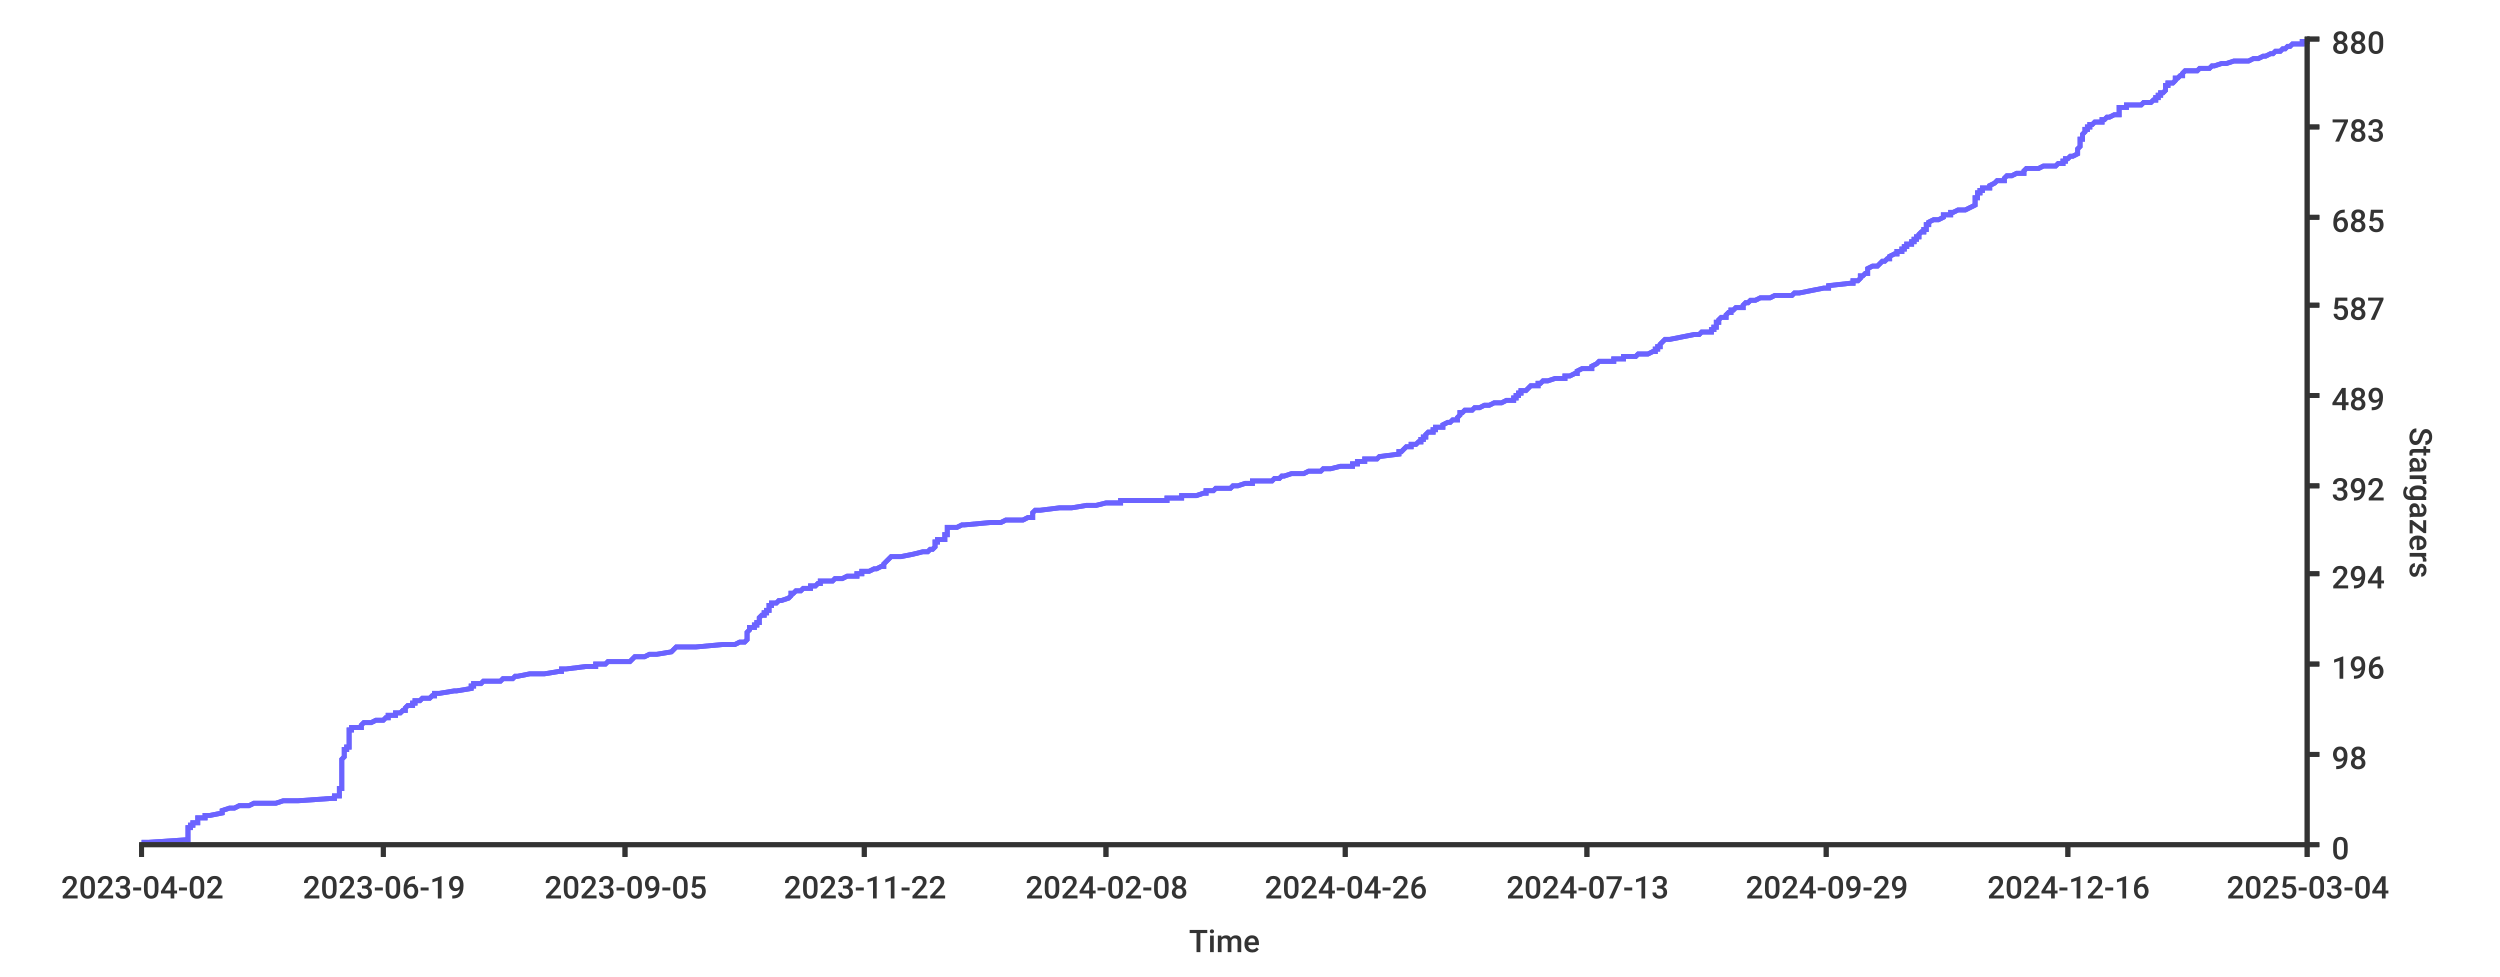
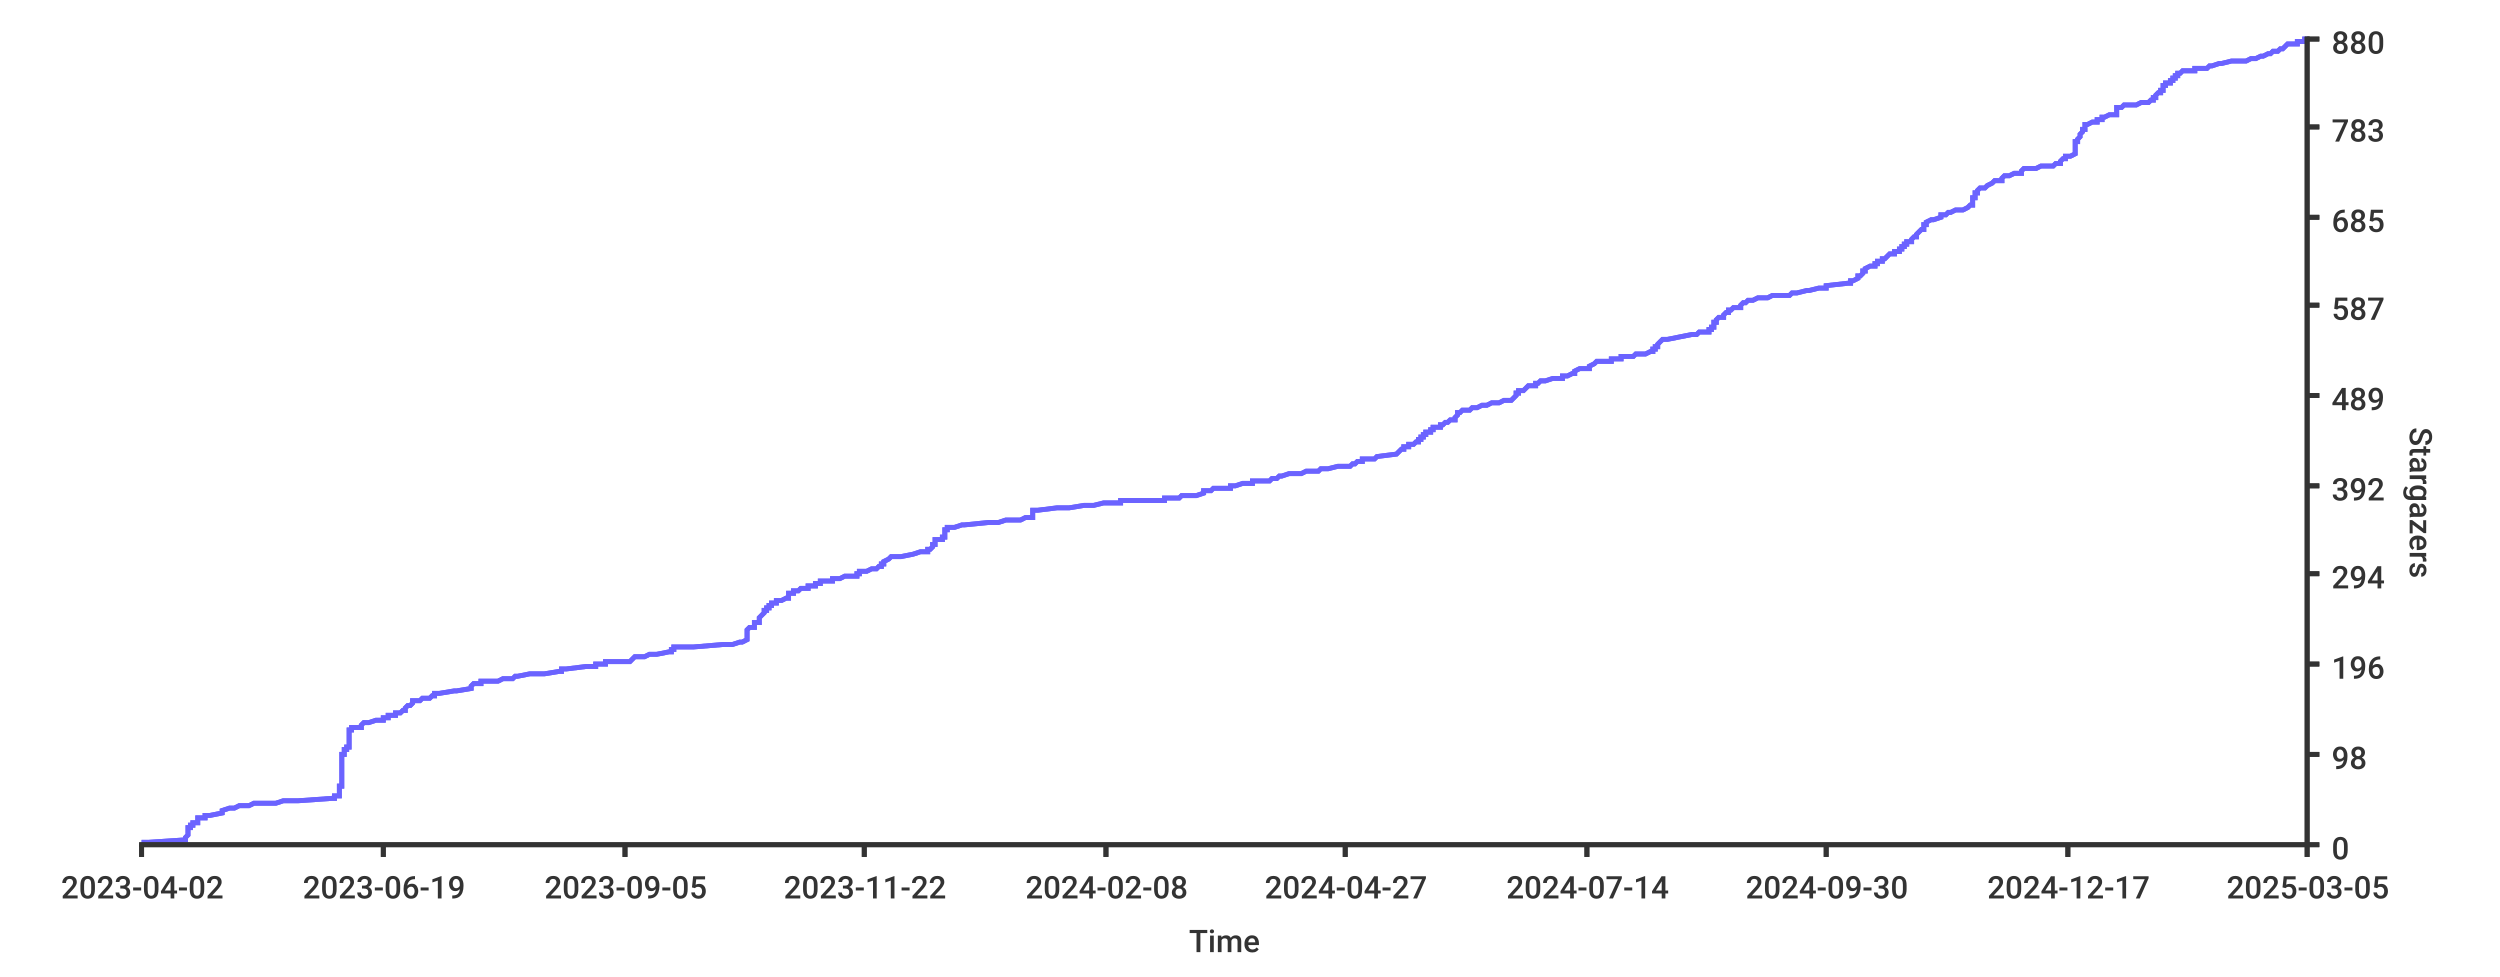
<svg xmlns="http://www.w3.org/2000/svg" width="1024px" height="400px">
  <style type="text/css">
path { fill: none; stroke: rgb(51,51,51); }
path.series { stroke: #6b63ff; }
rect.background { fill: rgb(255,255,255); stroke: none; }

text {
	stroke-width: 0;
	stroke: none;
	fill: rgba(51,51,51,1.0);
	font-size: 12.8px;
	font-family: 'Roboto Medium', sans-serif;
}
</style>
-   <rect height="400px" class="background" rx="8" x="0" y="0" width="1024px" />
-   <rect x="0" y="0" width="1024px" height="400px" class="background" rx="8" />
-   <path stroke-width="2" class="series" d="M 58 345 L 61 345 L 76 344 L 76 344 L 77 344 L 77 343 L 77 343 L 77 343 L 77 342 L 77 342 L 77 341 L 77 341 L 77 341 L 77 340 L 77 340 L 77 340 L 77 339 L 78 339 L 78 338 L 78 338 L 79 338 L 79 337 L 80 337 L 81 337 L 81 336 L 81 336 L 81 335 L 82 335 L 84 335 L 84 334 L 85 334 L 86 334 L 91 333 L 91 333 L 91 332 L 91 332 L 91 332 L 94 331 L 95 331 L 96 331 L 98 330 L 102 330 L 104 329 L 111 329 L 113 329 L 116 328 L 120 328 L 122 328 L 136 327 L 137 327 L 137 326 L 139 326 L 139 326 L 139 325 L 139 325 L 139 325 L 139 324 L 139 324 L 139 323 L 139 323 L 140 323 L 140 322 L 140 322 L 140 322 L 140 321 L 140 321 L 140 320 L 140 320 L 140 320 L 140 319 L 140 319 L 140 319 L 140 318 L 140 318 L 140 317 L 140 317 L 140 317 L 140 316 L 140 316 L 140 316 L 140 315 L 140 315 L 140 314 L 140 314 L 140 314 L 140 313 L 140 313 L 140 313 L 140 312 L 140 312 L 140 311 L 140 311 L 140 311 L 141 310 L 141 310 L 141 310 L 141 309 L 141 309 L 141 308 L 141 308 L 141 308 L 141 307 L 141 307 L 142 307 L 142 306 L 143 306 L 143 305 L 143 305 L 143 305 L 143 304 L 143 304 L 143 304 L 143 303 L 143 303 L 143 302 L 143 302 L 143 302 L 143 301 L 143 301 L 143 301 L 143 300 L 143 300 L 143 299 L 144 299 L 144 299 L 144 298 L 144 298 L 148 298 L 148 297 L 148 297 L 149 296 L 149 296 L 152 296 L 154 295 L 155 295 L 157 295 L 158 294 L 159 294 L 159 293 L 160 293 L 162 293 L 162 292 L 163 292 L 164 292 L 165 291 L 166 291 L 166 290 L 166 290 L 166 290 L 167 289 L 169 289 L 169 289 L 169 288 L 170 288 L 170 287 L 170 287 L 172 287 L 173 286 L 175 286 L 176 286 L 177 285 L 178 285 L 178 284 L 178 284 L 180 284 L 186 283 L 186 283 L 187 283 L 193 282 L 193 282 L 193 281 L 193 281 L 194 281 L 194 280 L 196 280 L 197 280 L 198 279 L 205 279 L 206 278 L 208 278 L 210 278 L 211 277 L 211 277 L 212 277 L 217 276 L 223 276 L 229 275 L 230 275 L 230 275 L 230 274 L 230 274 L 232 274 L 240 273 L 244 273 L 244 272 L 248 272 L 248 272 L 249 271 L 258 271 L 258 271 L 259 270 L 259 270 L 260 269 L 263 269 L 264 269 L 266 268 L 267 268 L 269 268 L 275 267 L 275 267 L 276 266 L 276 266 L 276 266 L 277 265 L 279 265 L 285 265 L 296 264 L 301 264 L 303 263 L 303 263 L 305 263 L 306 262 L 306 262 L 306 262 L 306 261 L 306 261 L 306 260 L 306 260 L 306 260 L 306 259 L 306 259 L 306 259 L 307 258 L 307 258 L 307 257 L 307 257 L 309 257 L 309 256 L 310 256 L 310 256 L 310 255 L 311 255 L 311 254 L 311 254 L 311 254 L 311 253 L 311 253 L 311 253 L 312 252 L 313 252 L 313 251 L 314 251 L 314 251 L 314 250 L 314 250 L 315 250 L 315 249 L 315 249 L 315 248 L 316 248 L 316 248 L 316 247 L 317 247 L 318 247 L 319 246 L 320 246 L 323 245 L 323 245 L 323 245 L 324 244 L 324 244 L 324 244 L 324 243 L 325 243 L 326 242 L 328 242 L 328 242 L 329 241 L 330 241 L 332 241 L 332 240 L 334 240 L 335 239 L 335 239 L 336 239 L 336 238 L 340 238 L 341 238 L 342 237 L 345 237 L 347 236 L 350 236 L 351 236 L 351 235 L 352 235 L 353 235 L 353 234 L 356 234 L 358 233 L 359 233 L 359 233 L 361 232 L 362 232 L 362 232 L 362 231 L 362 231 L 363 230 L 363 230 L 363 230 L 364 229 L 364 229 L 364 229 L 365 228 L 369 228 L 374 227 L 374 227 L 374 227 L 378 226 L 379 226 L 380 226 L 381 225 L 382 225 L 383 224 L 383 224 L 383 224 L 383 223 L 383 223 L 383 223 L 383 222 L 384 222 L 384 221 L 385 221 L 387 221 L 387 220 L 387 220 L 387 220 L 387 219 L 388 219 L 388 218 L 388 218 L 388 218 L 388 217 L 388 217 L 388 217 L 388 216 L 392 216 L 394 215 L 394 215 L 395 215 L 406 214 L 407 214 L 410 214 L 412 213 L 419 213 L 421 212 L 423 212 L 423 212 L 423 211 L 423 211 L 423 211 L 423 210 L 423 210 L 424 209 L 425 209 L 426 209 L 434 208 L 436 208 L 439 208 L 445 207 L 449 207 L 453 206 L 455 206 L 459 206 L 459 205 L 469 205 L 478 205 L 478 204 L 484 204 L 484 203 L 490 203 L 490 203 L 493 202 L 493 202 L 494 202 L 494 201 L 497 201 L 498 200 L 501 200 L 504 200 L 505 199 L 506 199 L 507 199 L 510 198 L 513 198 L 513 197 L 517 197 L 521 197 L 522 196 L 522 196 L 524 196 L 525 195 L 526 195 L 529 194 L 531 194 L 534 194 L 536 193 L 536 193 L 541 193 L 542 192 L 545 192 L 549 191 L 549 191 L 554 191 L 554 190 L 555 190 L 556 190 L 556 189 L 559 189 L 559 188 L 561 188 L 564 188 L 565 187 L 565 187 L 565 187 L 573 186 L 573 186 L 573 185 L 574 185 L 574 185 L 575 184 L 575 184 L 575 184 L 576 183 L 578 183 L 578 182 L 579 182 L 580 182 L 581 181 L 581 181 L 582 181 L 582 180 L 583 180 L 583 179 L 583 179 L 584 179 L 584 178 L 584 178 L 584 178 L 585 177 L 587 177 L 587 176 L 587 176 L 588 176 L 588 175 L 589 175 L 591 175 L 591 174 L 591 174 L 593 173 L 594 173 L 594 173 L 595 172 L 595 172 L 597 172 L 597 171 L 597 171 L 598 170 L 598 170 L 598 170 L 598 169 L 599 169 L 599 169 L 600 168 L 603 168 L 604 167 L 606 167 L 606 167 L 608 166 L 610 166 L 610 166 L 612 165 L 615 165 L 617 164 L 619 164 L 620 164 L 620 163 L 621 163 L 621 163 L 621 162 L 622 162 L 622 161 L 623 161 L 623 161 L 623 160 L 623 160 L 625 160 L 626 159 L 626 159 L 627 158 L 627 158 L 630 158 L 630 157 L 630 157 L 631 157 L 632 156 L 634 156 L 637 155 L 641 155 L 641 155 L 641 154 L 641 154 L 643 154 L 645 153 L 646 153 L 646 152 L 646 152 L 646 152 L 648 151 L 651 151 L 652 151 L 652 150 L 652 150 L 654 149 L 654 149 L 654 149 L 655 148 L 657 148 L 661 148 L 661 147 L 665 147 L 665 146 L 666 146 L 670 146 L 671 145 L 673 145 L 675 145 L 677 144 L 678 144 L 678 143 L 678 143 L 679 143 L 679 142 L 679 142 L 680 142 L 680 141 L 680 141 L 681 140 L 681 140 L 681 140 L 682 139 L 683 139 L 684 139 L 689 138 L 689 138 L 694 137 L 696 137 L 696 137 L 697 136 L 698 136 L 701 136 L 701 135 L 702 135 L 702 134 L 703 134 L 703 134 L 703 133 L 703 133 L 703 132 L 704 132 L 704 132 L 704 131 L 704 131 L 704 131 L 705 130 L 705 130 L 707 130 L 707 129 L 707 129 L 708 128 L 709 128 L 709 128 L 709 127 L 710 127 L 711 126 L 714 126 L 714 126 L 714 125 L 714 125 L 714 125 L 715 124 L 715 124 L 716 124 L 717 123 L 719 123 L 721 122 L 724 122 L 725 122 L 727 121 L 731 121 L 734 121 L 735 120 L 737 120 L 742 119 L 742 119 L 742 119 L 747 118 L 748 118 L 749 118 L 749 117 L 749 117 L 758 116 L 758 116 L 759 116 L 759 115 L 760 115 L 761 115 L 762 114 L 762 114 L 762 113 L 763 113 L 763 113 L 764 112 L 764 112 L 765 112 L 765 111 L 765 111 L 765 110 L 765 110 L 765 110 L 767 109 L 768 109 L 769 109 L 770 108 L 770 108 L 771 107 L 771 107 L 772 107 L 773 106 L 774 106 L 774 106 L 774 105 L 774 105 L 776 104 L 776 104 L 777 104 L 777 103 L 778 103 L 779 103 L 779 102 L 780 102 L 780 101 L 780 101 L 781 101 L 781 100 L 781 100 L 783 100 L 783 99 L 784 99 L 784 98 L 784 98 L 785 98 L 785 97 L 785 97 L 786 97 L 786 96 L 786 96 L 787 95 L 787 95 L 788 95 L 788 94 L 789 94 L 789 94 L 789 93 L 789 93 L 789 92 L 790 92 L 790 92 L 790 91 L 790 91 L 790 91 L 792 90 L 794 90 L 796 89 L 796 89 L 796 89 L 796 88 L 798 88 L 799 88 L 799 87 L 800 87 L 802 86 L 805 86 L 805 86 L 807 85 L 807 85 L 807 85 L 809 84 L 809 84 L 809 83 L 809 83 L 809 83 L 809 82 L 809 82 L 809 82 L 809 81 L 810 81 L 810 80 L 810 80 L 810 80 L 810 79 L 810 79 L 811 79 L 811 78 L 812 78 L 812 77 L 813 77 L 815 77 L 815 76 L 815 76 L 815 76 L 817 75 L 817 75 L 818 74 L 820 74 L 821 74 L 821 73 L 821 73 L 821 73 L 822 72 L 824 72 L 826 71 L 827 71 L 829 71 L 829 70 L 829 70 L 829 70 L 830 69 L 835 69 L 837 68 L 840 68 L 842 68 L 843 67 L 844 67 L 845 67 L 845 66 L 846 66 L 846 65 L 846 65 L 847 65 L 848 64 L 848 64 L 849 64 L 851 63 L 851 63 L 851 62 L 851 62 L 851 62 L 851 61 L 851 61 L 851 61 L 852 60 L 852 60 L 852 59 L 852 59 L 852 59 L 852 58 L 852 58 L 852 58 L 852 57 L 853 57 L 853 56 L 853 56 L 853 56 L 853 55 L 853 55 L 853 55 L 854 54 L 854 54 L 854 53 L 855 53 L 855 53 L 855 52 L 856 52 L 856 52 L 856 51 L 857 51 L 858 50 L 860 50 L 861 50 L 861 49 L 862 49 L 862 49 L 863 48 L 864 48 L 866 47 L 867 47 L 868 47 L 868 46 L 868 46 L 868 46 L 868 45 L 868 45 L 868 44 L 870 44 L 871 44 L 871 43 L 875 43 L 877 43 L 878 42 L 881 42 L 882 41 L 883 41 L 883 41 L 883 40 L 883 40 L 884 40 L 884 39 L 885 39 L 885 38 L 886 38 L 886 38 L 887 37 L 887 37 L 887 37 L 887 36 L 887 36 L 887 35 L 887 35 L 888 35 L 888 34 L 888 34 L 890 34 L 891 33 L 891 33 L 891 32 L 892 32 L 892 32 L 893 31 L 893 31 L 894 31 L 894 30 L 894 30 L 895 29 L 896 29 L 900 29 L 901 28 L 902 28 L 905 28 L 906 27 L 907 27 L 910 26 L 911 26 L 912 26 L 915 25 L 921 25 L 921 25 L 923 24 L 925 24 L 927 23 L 928 23 L 928 23 L 930 22 L 931 22 L 931 22 L 932 21 L 934 21 L 935 20 L 936 20 L 936 20 L 937 19 L 938 19 L 938 19 L 939 18 L 943 18 L 943 17 L 944 17 L 945 17 L 945 16" />
-   <path class="series" d="M 58 345 L 61 345 L 76 344 L 76 344 L 77 344 L 77 343 L 77 343 L 77 343 L 77 342 L 77 342 L 77 341 L 77 341 L 77 341 L 77 340 L 77 340 L 77 340 L 77 339 L 78 339 L 78 338 L 78 338 L 79 338 L 79 337 L 80 337 L 81 337 L 81 336 L 81 336 L 81 335 L 82 335 L 84 335 L 84 334 L 85 334 L 86 334 L 91 333 L 91 333 L 91 332 L 91 332 L 91 332 L 94 331 L 95 331 L 96 331 L 98 330 L 102 330 L 104 329 L 111 329 L 113 329 L 116 328 L 120 328 L 122 328 L 136 327 L 137 327 L 137 326 L 139 326 L 139 326 L 139 325 L 139 325 L 139 325 L 139 324 L 139 324 L 139 323 L 139 323 L 140 323 L 140 322 L 140 322 L 140 322 L 140 321 L 140 321 L 140 320 L 140 320 L 140 320 L 140 319 L 140 319 L 140 319 L 140 318 L 140 318 L 140 317 L 140 317 L 140 317 L 140 316 L 140 316 L 140 316 L 140 315 L 140 315 L 140 314 L 140 314 L 140 314 L 140 313 L 140 313 L 140 313 L 140 312 L 140 312 L 140 311 L 140 311 L 140 311 L 141 310 L 141 310 L 141 310 L 141 309 L 141 309 L 141 308 L 141 308 L 141 308 L 141 307 L 141 307 L 142 307 L 142 306 L 143 306 L 143 305 L 143 305 L 143 305 L 143 304 L 143 304 L 143 304 L 143 303 L 143 303 L 143 302 L 143 302 L 143 302 L 143 301 L 143 301 L 143 301 L 143 300 L 143 300 L 143 299 L 144 299 L 144 299 L 144 298 L 144 298 L 148 298 L 148 297 L 148 297 L 149 296 L 149 296 L 152 296 L 154 295 L 155 295 L 157 295 L 158 294 L 159 294 L 159 293 L 160 293 L 162 293 L 162 292 L 163 292 L 164 292 L 165 291 L 166 291 L 166 290 L 166 290 L 166 290 L 167 289 L 169 289 L 169 289 L 169 288 L 170 288 L 170 287 L 170 287 L 172 287 L 173 286 L 175 286 L 176 286 L 177 285 L 178 285 L 178 284 L 178 284 L 180 284 L 186 283 L 186 283 L 187 283 L 193 282 L 193 282 L 193 281 L 193 281 L 194 281 L 194 280 L 196 280 L 197 280 L 198 279 L 205 279 L 206 278 L 208 278 L 210 278 L 211 277 L 211 277 L 212 277 L 217 276 L 223 276 L 229 275 L 230 275 L 230 275 L 230 274 L 230 274 L 232 274 L 240 273 L 244 273 L 244 272 L 248 272 L 248 272 L 249 271 L 258 271 L 258 271 L 259 270 L 259 270 L 260 269 L 263 269 L 264 269 L 266 268 L 267 268 L 269 268 L 275 267 L 275 267 L 276 266 L 276 266 L 276 266 L 277 265 L 279 265 L 285 265 L 296 264 L 301 264 L 303 263 L 303 263 L 305 263 L 306 262 L 306 262 L 306 262 L 306 261 L 306 261 L 306 260 L 306 260 L 306 260 L 306 259 L 306 259 L 306 259 L 307 258 L 307 258 L 307 257 L 307 257 L 309 257 L 309 256 L 310 256 L 310 256 L 310 255 L 311 255 L 311 254 L 311 254 L 311 254 L 311 253 L 311 253 L 311 253 L 312 252 L 313 252 L 313 251 L 314 251 L 314 251 L 314 250 L 314 250 L 315 250 L 315 249 L 315 249 L 315 248 L 316 248 L 316 248 L 316 247 L 317 247 L 318 247 L 319 246 L 320 246 L 323 245 L 323 245 L 323 245 L 324 244 L 324 244 L 324 244 L 324 243 L 325 243 L 326 242 L 328 242 L 328 242 L 329 241 L 330 241 L 332 241 L 332 240 L 334 240 L 335 239 L 335 239 L 336 239 L 336 238 L 340 238 L 341 238 L 342 237 L 345 237 L 347 236 L 350 236 L 351 236 L 351 235 L 352 235 L 353 235 L 353 234 L 356 234 L 358 233 L 359 233 L 359 233 L 361 232 L 362 232 L 362 232 L 362 231 L 362 231 L 363 230 L 363 230 L 363 230 L 364 229 L 364 229 L 364 229 L 365 228 L 369 228 L 374 227 L 374 227 L 374 227 L 378 226 L 379 226 L 380 226 L 381 225 L 382 225 L 383 224 L 383 224 L 383 224 L 383 223 L 383 223 L 383 223 L 383 222 L 384 222 L 384 221 L 385 221 L 387 221 L 387 220 L 387 220 L 387 220 L 387 219 L 388 219 L 388 218 L 388 218 L 388 218 L 388 217 L 388 217 L 388 217 L 388 216 L 392 216 L 394 215 L 394 215 L 395 215 L 406 214 L 407 214 L 410 214 L 412 213 L 419 213 L 421 212 L 423 212 L 423 212 L 423 211 L 423 211 L 423 211 L 423 210 L 423 210 L 424 209 L 425 209 L 426 209 L 434 208 L 436 208 L 439 208 L 445 207 L 449 207 L 453 206 L 455 206 L 459 206 L 459 205 L 469 205 L 478 205 L 478 204 L 484 204 L 484 203 L 490 203 L 490 203 L 493 202 L 493 202 L 494 202 L 494 201 L 497 201 L 498 200 L 501 200 L 504 200 L 505 199 L 506 199 L 507 199 L 510 198 L 513 198 L 513 197 L 517 197 L 521 197 L 522 196 L 522 196 L 524 196 L 525 195 L 526 195 L 529 194 L 531 194 L 534 194 L 536 193 L 536 193 L 541 193 L 542 192 L 545 192 L 549 191 L 549 191 L 554 191 L 554 190 L 555 190 L 556 190 L 556 189 L 559 189 L 559 188 L 561 188 L 564 188 L 565 187 L 565 187 L 565 187 L 573 186 L 573 186 L 573 185 L 574 185 L 574 185 L 575 184 L 575 184 L 575 184 L 576 183 L 578 183 L 578 182 L 579 182 L 580 182 L 581 181 L 581 181 L 582 181 L 582 180 L 583 180 L 583 179 L 583 179 L 584 179 L 584 178 L 584 178 L 584 178 L 585 177 L 587 177 L 587 176 L 587 176 L 588 176 L 588 175 L 589 175 L 591 175 L 591 174 L 591 174 L 593 173 L 594 173 L 594 173 L 595 172 L 595 172 L 597 172 L 597 171 L 597 171 L 598 170 L 598 170 L 598 170 L 598 169 L 599 169 L 599 169 L 600 168 L 603 168 L 604 167 L 606 167 L 606 167 L 608 166 L 610 166 L 610 166 L 612 165 L 615 165 L 617 164 L 619 164 L 620 164 L 620 163 L 621 163 L 621 163 L 621 162 L 622 162 L 622 161 L 623 161 L 623 161 L 623 160 L 623 160 L 625 160 L 626 159 L 626 159 L 627 158 L 627 158 L 630 158 L 630 157 L 630 157 L 631 157 L 632 156 L 634 156 L 637 155 L 641 155 L 641 155 L 641 154 L 641 154 L 643 154 L 645 153 L 646 153 L 646 152 L 646 152 L 646 152 L 648 151 L 651 151 L 652 151 L 652 150 L 652 150 L 654 149 L 654 149 L 654 149 L 655 148 L 657 148 L 661 148 L 661 147 L 665 147 L 665 146 L 666 146 L 670 146 L 671 145 L 673 145 L 675 145 L 677 144 L 678 144 L 678 143 L 678 143 L 679 143 L 679 142 L 679 142 L 680 142 L 680 141 L 680 141 L 681 140 L 681 140 L 681 140 L 682 139 L 683 139 L 684 139 L 689 138 L 689 138 L 694 137 L 696 137 L 696 137 L 697 136 L 698 136 L 701 136 L 701 135 L 702 135 L 702 134 L 703 134 L 703 134 L 703 133 L 703 133 L 703 132 L 704 132 L 704 132 L 704 131 L 704 131 L 704 131 L 705 130 L 705 130 L 707 130 L 707 129 L 707 129 L 708 128 L 709 128 L 709 128 L 709 127 L 710 127 L 711 126 L 714 126 L 714 126 L 714 125 L 714 125 L 714 125 L 715 124 L 715 124 L 716 124 L 717 123 L 719 123 L 721 122 L 724 122 L 725 122 L 727 121 L 731 121 L 734 121 L 735 120 L 737 120 L 742 119 L 742 119 L 742 119 L 747 118 L 748 118 L 749 118 L 749 117 L 749 117 L 758 116 L 758 116 L 759 116 L 759 115 L 760 115 L 761 115 L 762 114 L 762 114 L 762 113 L 763 113 L 763 113 L 764 112 L 764 112 L 765 112 L 765 111 L 765 111 L 765 110 L 765 110 L 765 110 L 767 109 L 768 109 L 769 109 L 770 108 L 770 108 L 771 107 L 771 107 L 772 107 L 773 106 L 774 106 L 774 106 L 774 105 L 774 105 L 776 104 L 776 104 L 777 104 L 777 103 L 778 103 L 779 103 L 779 102 L 780 102 L 780 101 L 780 101 L 781 101 L 781 100 L 781 100 L 783 100 L 783 99 L 784 99 L 784 98 L 784 98 L 785 98 L 785 97 L 785 97 L 786 97 L 786 96 L 786 96 L 787 95 L 787 95 L 788 95 L 788 94 L 789 94 L 789 94 L 789 93 L 789 93 L 789 92 L 790 92 L 790 92 L 790 91 L 790 91 L 790 91 L 792 90 L 794 90 L 796 89 L 796 89 L 796 89 L 796 88 L 798 88 L 799 88 L 799 87 L 800 87 L 802 86 L 805 86 L 805 86 L 807 85 L 807 85 L 807 85 L 809 84 L 809 84 L 809 83 L 809 83 L 809 83 L 809 82 L 809 82 L 809 82 L 809 81 L 810 81 L 810 80 L 810 80 L 810 80 L 810 79 L 810 79 L 811 79 L 811 78 L 812 78 L 812 77 L 813 77 L 815 77 L 815 76 L 815 76 L 815 76 L 817 75 L 817 75 L 818 74 L 820 74 L 821 74 L 821 73 L 821 73 L 821 73 L 822 72 L 824 72 L 826 71 L 827 71 L 829 71 L 829 70 L 829 70 L 829 70 L 830 69 L 835 69 L 837 68 L 840 68 L 842 68 L 843 67 L 844 67 L 845 67 L 845 66 L 846 66 L 846 65 L 846 65 L 847 65 L 848 64 L 848 64 L 849 64 L 851 63 L 851 63 L 851 62 L 851 62 L 851 62 L 851 61 L 851 61 L 851 61 L 852 60 L 852 60 L 852 59 L 852 59 L 852 59 L 852 58 L 852 58 L 852 58 L 852 57 L 853 57 L 853 56 L 853 56 L 853 56 L 853 55 L 853 55 L 853 55 L 854 54 L 854 54 L 854 53 L 855 53 L 855 53 L 855 52 L 856 52 L 856 52 L 856 51 L 857 51 L 858 50 L 860 50 L 861 50 L 861 49 L 862 49 L 862 49 L 863 48 L 864 48 L 866 47 L 867 47 L 868 47 L 868 46 L 868 46 L 868 46 L 868 45 L 868 45 L 868 44 L 870 44 L 871 44 L 871 43 L 875 43 L 877 43 L 878 42 L 881 42 L 882 41 L 883 41 L 883 41 L 883 40 L 883 40 L 884 40 L 884 39 L 885 39 L 885 38 L 886 38 L 886 38 L 887 37 L 887 37 L 887 37 L 887 36 L 887 36 L 887 35 L 887 35 L 888 35 L 888 34 L 888 34 L 890 34 L 891 33 L 891 33 L 891 32 L 892 32 L 892 32 L 893 31 L 893 31 L 894 31 L 894 30 L 894 30 L 895 29 L 896 29 L 900 29 L 901 28 L 902 28 L 905 28 L 906 27 L 907 27 L 910 26 L 911 26 L 912 26 L 915 25 L 921 25 L 921 25 L 923 24 L 925 24 L 927 23 L 928 23 L 928 23 L 930 22 L 931 22 L 931 22 L 932 21 L 934 21 L 935 20 L 936 20 L 936 20 L 937 19 L 938 19 L 938 19 L 939 18 L 943 18 L 943 17 L 944 17 L 945 17 L 945 16" stroke-width="2" />
+   <rect width="1024px" height="400px" class="background" rx="8" x="0" y="0" />
+   <rect y="0" width="1024px" height="400px" class="background" rx="8" x="0" />
+   <path stroke-width="2" class="series" d="M 58 345 L 61 345 L 76 344 L 76 344 L 76 344 L 76 343 L 76 343 L 76 343 L 77 342 L 77 342 L 77 341 L 77 341 L 77 341 L 77 340 L 77 340 L 77 340 L 77 339 L 78 339 L 78 338 L 78 338 L 79 338 L 79 337 L 80 337 L 81 337 L 81 336 L 81 336 L 81 335 L 82 335 L 84 335 L 84 334 L 85 334 L 86 334 L 91 333 L 91 333 L 91 332 L 91 332 L 91 332 L 94 331 L 95 331 L 96 331 L 98 330 L 102 330 L 104 329 L 110 329 L 113 329 L 116 328 L 120 328 L 122 328 L 136 327 L 137 327 L 137 326 L 139 326 L 139 326 L 139 325 L 139 325 L 139 325 L 139 324 L 139 324 L 139 323 L 139 323 L 139 323 L 139 322 L 139 322 L 140 322 L 140 321 L 140 321 L 140 320 L 140 320 L 140 320 L 140 319 L 140 319 L 140 319 L 140 318 L 140 318 L 140 317 L 140 317 L 140 317 L 140 316 L 140 316 L 140 316 L 140 315 L 140 315 L 140 314 L 140 314 L 140 314 L 140 313 L 140 313 L 140 313 L 140 312 L 140 312 L 140 311 L 140 311 L 140 311 L 140 310 L 140 310 L 140 310 L 140 309 L 141 309 L 141 308 L 141 308 L 141 308 L 141 307 L 141 307 L 142 307 L 142 306 L 143 306 L 143 305 L 143 305 L 143 305 L 143 304 L 143 304 L 143 304 L 143 303 L 143 303 L 143 302 L 143 302 L 143 302 L 143 301 L 143 301 L 143 301 L 143 300 L 143 300 L 143 299 L 144 299 L 144 299 L 144 298 L 144 298 L 148 298 L 148 297 L 148 297 L 149 296 L 149 296 L 151 296 L 154 295 L 154 295 L 157 295 L 157 294 L 159 294 L 159 293 L 160 293 L 162 293 L 162 292 L 163 292 L 164 292 L 165 291 L 166 291 L 166 290 L 166 290 L 166 290 L 167 289 L 168 289 L 168 289 L 169 288 L 169 288 L 169 287 L 170 287 L 172 287 L 173 286 L 175 286 L 176 286 L 177 285 L 178 285 L 178 284 L 178 284 L 180 284 L 186 283 L 186 283 L 187 283 L 193 282 L 193 282 L 193 281 L 193 281 L 193 281 L 194 280 L 196 280 L 197 280 L 197 279 L 204 279 L 206 278 L 207 278 L 210 278 L 211 277 L 211 277 L 212 277 L 217 276 L 223 276 L 229 275 L 230 275 L 230 275 L 230 274 L 230 274 L 232 274 L 240 273 L 244 273 L 244 272 L 247 272 L 248 272 L 248 271 L 258 271 L 258 271 L 259 270 L 259 270 L 260 269 L 263 269 L 264 269 L 266 268 L 267 268 L 269 268 L 274 267 L 275 267 L 275 266 L 276 266 L 276 266 L 276 265 L 279 265 L 284 265 L 296 264 L 300 264 L 303 263 L 303 263 L 304 263 L 306 262 L 306 262 L 306 262 L 306 261 L 306 261 L 306 260 L 306 260 L 306 260 L 306 259 L 306 259 L 306 259 L 306 258 L 306 258 L 307 257 L 307 257 L 309 257 L 309 256 L 309 256 L 309 256 L 309 255 L 311 255 L 311 254 L 311 254 L 311 254 L 311 253 L 311 253 L 311 253 L 312 252 L 312 252 L 313 251 L 313 251 L 313 251 L 313 250 L 313 250 L 314 250 L 314 249 L 315 249 L 315 248 L 315 248 L 316 248 L 316 247 L 317 247 L 318 247 L 318 246 L 320 246 L 322 245 L 322 245 L 323 245 L 323 244 L 323 244 L 323 244 L 323 243 L 325 243 L 325 242 L 327 242 L 327 242 L 328 241 L 330 241 L 331 241 L 331 240 L 334 240 L 334 239 L 335 239 L 336 239 L 336 238 L 340 238 L 341 238 L 341 237 L 344 237 L 346 236 L 350 236 L 351 236 L 351 235 L 352 235 L 352 235 L 352 234 L 355 234 L 357 233 L 359 233 L 359 233 L 360 232 L 361 232 L 361 232 L 361 231 L 362 231 L 362 230 L 362 230 L 362 230 L 364 229 L 364 229 L 364 229 L 365 228 L 369 228 L 374 227 L 374 227 L 374 227 L 377 226 L 379 226 L 380 226 L 380 225 L 381 225 L 382 224 L 382 224 L 382 224 L 382 223 L 383 223 L 383 223 L 383 222 L 383 222 L 383 221 L 384 221 L 386 221 L 386 220 L 387 220 L 387 220 L 387 219 L 387 219 L 387 218 L 387 218 L 387 218 L 387 217 L 387 217 L 388 217 L 388 216 L 391 216 L 394 215 L 394 215 L 395 215 L 405 214 L 406 214 L 409 214 L 412 213 L 418 213 L 420 212 L 422 212 L 423 212 L 423 211 L 423 211 L 423 211 L 423 210 L 423 210 L 423 209 L 424 209 L 425 209 L 433 208 L 435 208 L 438 208 L 444 207 L 448 207 L 452 206 L 454 206 L 459 206 L 459 205 L 468 205 L 477 205 L 477 204 L 483 204 L 484 203 L 489 203 L 490 203 L 493 202 L 493 202 L 493 202 L 493 201 L 496 201 L 497 200 L 500 200 L 504 200 L 504 199 L 505 199 L 506 199 L 509 198 L 513 198 L 513 197 L 517 197 L 520 197 L 521 196 L 521 196 L 523 196 L 524 195 L 525 195 L 528 194 L 530 194 L 533 194 L 535 193 L 535 193 L 540 193 L 541 192 L 544 192 L 548 191 L 548 191 L 553 191 L 554 190 L 554 190 L 555 190 L 556 189 L 558 189 L 558 188 L 560 188 L 563 188 L 564 187 L 564 187 L 564 187 L 572 186 L 572 186 L 573 185 L 573 185 L 573 185 L 574 184 L 574 184 L 575 184 L 575 183 L 577 183 L 577 182 L 578 182 L 579 182 L 580 181 L 580 181 L 581 181 L 581 180 L 582 180 L 582 179 L 582 179 L 583 179 L 583 178 L 583 178 L 584 178 L 584 177 L 586 177 L 586 176 L 586 176 L 587 176 L 587 175 L 589 175 L 590 175 L 590 174 L 591 174 L 592 173 L 593 173 L 593 173 L 594 172 L 594 172 L 596 172 L 596 171 L 596 171 L 597 170 L 597 170 L 597 170 L 597 169 L 598 169 L 598 169 L 599 168 L 602 168 L 603 167 L 605 167 L 605 167 L 607 166 L 609 166 L 609 166 L 611 165 L 614 165 L 616 164 L 619 164 L 619 164 L 620 163 L 620 163 L 620 163 L 621 162 L 621 162 L 621 161 L 622 161 L 622 161 L 622 160 L 622 160 L 624 160 L 625 159 L 625 159 L 626 158 L 626 158 L 629 158 L 629 157 L 629 157 L 630 157 L 631 156 L 633 156 L 636 155 L 640 155 L 640 155 L 640 154 L 640 154 L 642 154 L 644 153 L 645 153 L 645 152 L 645 152 L 645 152 L 647 151 L 650 151 L 651 151 L 651 150 L 651 150 L 653 149 L 653 149 L 653 149 L 654 148 L 656 148 L 660 148 L 660 147 L 664 147 L 664 146 L 665 146 L 669 146 L 670 145 L 672 145 L 674 145 L 676 144 L 677 144 L 677 143 L 677 143 L 678 143 L 678 142 L 678 142 L 679 142 L 679 141 L 679 141 L 680 140 L 680 140 L 680 140 L 681 139 L 682 139 L 683 139 L 688 138 L 688 138 L 693 137 L 695 137 L 695 137 L 696 136 L 697 136 L 700 136 L 700 135 L 701 135 L 701 134 L 702 134 L 702 134 L 702 133 L 702 133 L 702 132 L 703 132 L 703 132 L 703 131 L 703 131 L 703 131 L 704 130 L 704 130 L 706 130 L 706 129 L 706 129 L 707 128 L 708 128 L 708 128 L 708 127 L 709 127 L 710 126 L 713 126 L 713 126 L 713 125 L 713 125 L 713 125 L 714 124 L 714 124 L 715 124 L 716 123 L 718 123 L 720 122 L 723 122 L 724 122 L 726 121 L 729 121 L 733 121 L 734 120 L 736 120 L 740 119 L 740 119 L 741 119 L 745 118 L 747 118 L 748 118 L 748 117 L 748 117 L 757 116 L 757 116 L 758 116 L 758 115 L 759 115 L 759 115 L 761 114 L 761 114 L 761 113 L 762 113 L 762 113 L 763 112 L 763 112 L 763 112 L 763 111 L 764 111 L 764 110 L 764 110 L 764 110 L 766 109 L 767 109 L 768 109 L 768 108 L 769 108 L 769 107 L 770 107 L 771 107 L 771 106 L 772 106 L 772 106 L 773 105 L 773 105 L 774 104 L 775 104 L 776 104 L 776 103 L 777 103 L 778 103 L 778 102 L 779 102 L 779 101 L 779 101 L 780 101 L 780 100 L 780 100 L 781 100 L 781 99 L 783 99 L 783 98 L 783 98 L 783 98 L 784 97 L 784 97 L 785 97 L 785 96 L 785 96 L 786 95 L 786 95 L 786 95 L 787 94 L 787 94 L 788 94 L 788 93 L 788 93 L 788 92 L 788 92 L 789 92 L 789 91 L 789 91 L 789 91 L 791 90 L 792 90 L 795 89 L 795 89 L 795 89 L 795 88 L 796 88 L 797 88 L 798 87 L 799 87 L 801 86 L 804 86 L 804 86 L 806 85 L 806 85 L 806 85 L 807 84 L 808 84 L 808 83 L 808 83 L 808 83 L 808 82 L 808 82 L 808 82 L 808 81 L 809 81 L 809 80 L 809 80 L 809 80 L 809 79 L 809 79 L 810 79 L 810 78 L 810 78 L 811 77 L 812 77 L 813 77 L 814 76 L 814 76 L 814 76 L 816 75 L 816 75 L 817 74 L 819 74 L 820 74 L 820 73 L 820 73 L 820 73 L 821 72 L 823 72 L 825 71 L 826 71 L 828 71 L 828 70 L 828 70 L 828 70 L 829 69 L 834 69 L 836 68 L 839 68 L 841 68 L 842 67 L 843 67 L 844 67 L 844 66 L 844 66 L 845 65 L 845 65 L 846 65 L 846 64 L 847 64 L 848 64 L 850 63 L 850 63 L 850 62 L 850 62 L 850 62 L 850 61 L 850 61 L 850 61 L 850 60 L 850 60 L 850 59 L 850 59 L 850 59 L 850 58 L 851 58 L 851 58 L 851 57 L 851 57 L 852 56 L 852 56 L 852 56 L 852 55 L 852 55 L 852 55 L 853 54 L 853 54 L 853 53 L 854 53 L 854 53 L 854 52 L 854 52 L 854 52 L 854 51 L 855 51 L 857 50 L 859 50 L 859 50 L 859 49 L 861 49 L 861 49 L 861 48 L 862 48 L 864 47 L 866 47 L 867 47 L 867 46 L 867 46 L 867 46 L 867 45 L 867 45 L 867 44 L 869 44 L 869 44 L 870 43 L 874 43 L 875 43 L 877 42 L 880 42 L 881 41 L 882 41 L 882 41 L 882 40 L 882 40 L 883 40 L 883 39 L 883 39 L 884 38 L 885 38 L 885 38 L 885 37 L 886 37 L 886 37 L 886 36 L 886 36 L 886 35 L 886 35 L 887 35 L 887 34 L 887 34 L 889 34 L 889 33 L 890 33 L 890 32 L 891 32 L 891 32 L 891 31 L 892 31 L 892 31 L 892 30 L 893 30 L 894 29 L 895 29 L 899 29 L 899 28 L 901 28 L 904 28 L 905 27 L 906 27 L 909 26 L 909 26 L 910 26 L 914 25 L 919 25 L 920 25 L 922 24 L 924 24 L 926 23 L 926 23 L 927 23 L 929 22 L 929 22 L 930 22 L 931 21 L 933 21 L 934 20 L 935 20 L 935 20 L 936 19 L 936 19 L 936 19 L 937 18 L 941 18 L 941 17 L 942 17 L 944 17 L 944 16 L 945 16" />
+   <path d="M 58 345 L 61 345 L 76 344 L 76 344 L 76 344 L 76 343 L 76 343 L 76 343 L 77 342 L 77 342 L 77 341 L 77 341 L 77 341 L 77 340 L 77 340 L 77 340 L 77 339 L 78 339 L 78 338 L 78 338 L 79 338 L 79 337 L 80 337 L 81 337 L 81 336 L 81 336 L 81 335 L 82 335 L 84 335 L 84 334 L 85 334 L 86 334 L 91 333 L 91 333 L 91 332 L 91 332 L 91 332 L 94 331 L 95 331 L 96 331 L 98 330 L 102 330 L 104 329 L 110 329 L 113 329 L 116 328 L 120 328 L 122 328 L 136 327 L 137 327 L 137 326 L 139 326 L 139 326 L 139 325 L 139 325 L 139 325 L 139 324 L 139 324 L 139 323 L 139 323 L 139 323 L 139 322 L 139 322 L 140 322 L 140 321 L 140 321 L 140 320 L 140 320 L 140 320 L 140 319 L 140 319 L 140 319 L 140 318 L 140 318 L 140 317 L 140 317 L 140 317 L 140 316 L 140 316 L 140 316 L 140 315 L 140 315 L 140 314 L 140 314 L 140 314 L 140 313 L 140 313 L 140 313 L 140 312 L 140 312 L 140 311 L 140 311 L 140 311 L 140 310 L 140 310 L 140 310 L 140 309 L 141 309 L 141 308 L 141 308 L 141 308 L 141 307 L 141 307 L 142 307 L 142 306 L 143 306 L 143 305 L 143 305 L 143 305 L 143 304 L 143 304 L 143 304 L 143 303 L 143 303 L 143 302 L 143 302 L 143 302 L 143 301 L 143 301 L 143 301 L 143 300 L 143 300 L 143 299 L 144 299 L 144 299 L 144 298 L 144 298 L 148 298 L 148 297 L 148 297 L 149 296 L 149 296 L 151 296 L 154 295 L 154 295 L 157 295 L 157 294 L 159 294 L 159 293 L 160 293 L 162 293 L 162 292 L 163 292 L 164 292 L 165 291 L 166 291 L 166 290 L 166 290 L 166 290 L 167 289 L 168 289 L 168 289 L 169 288 L 169 288 L 169 287 L 170 287 L 172 287 L 173 286 L 175 286 L 176 286 L 177 285 L 178 285 L 178 284 L 178 284 L 180 284 L 186 283 L 186 283 L 187 283 L 193 282 L 193 282 L 193 281 L 193 281 L 193 281 L 194 280 L 196 280 L 197 280 L 197 279 L 204 279 L 206 278 L 207 278 L 210 278 L 211 277 L 211 277 L 212 277 L 217 276 L 223 276 L 229 275 L 230 275 L 230 275 L 230 274 L 230 274 L 232 274 L 240 273 L 244 273 L 244 272 L 247 272 L 248 272 L 248 271 L 258 271 L 258 271 L 259 270 L 259 270 L 260 269 L 263 269 L 264 269 L 266 268 L 267 268 L 269 268 L 274 267 L 275 267 L 275 266 L 276 266 L 276 266 L 276 265 L 279 265 L 284 265 L 296 264 L 300 264 L 303 263 L 303 263 L 304 263 L 306 262 L 306 262 L 306 262 L 306 261 L 306 261 L 306 260 L 306 260 L 306 260 L 306 259 L 306 259 L 306 259 L 306 258 L 306 258 L 307 257 L 307 257 L 309 257 L 309 256 L 309 256 L 309 256 L 309 255 L 311 255 L 311 254 L 311 254 L 311 254 L 311 253 L 311 253 L 311 253 L 312 252 L 312 252 L 313 251 L 313 251 L 313 251 L 313 250 L 313 250 L 314 250 L 314 249 L 315 249 L 315 248 L 315 248 L 316 248 L 316 247 L 317 247 L 318 247 L 318 246 L 320 246 L 322 245 L 322 245 L 323 245 L 323 244 L 323 244 L 323 244 L 323 243 L 325 243 L 325 242 L 327 242 L 327 242 L 328 241 L 330 241 L 331 241 L 331 240 L 334 240 L 334 239 L 335 239 L 336 239 L 336 238 L 340 238 L 341 238 L 341 237 L 344 237 L 346 236 L 350 236 L 351 236 L 351 235 L 352 235 L 352 235 L 352 234 L 355 234 L 357 233 L 359 233 L 359 233 L 360 232 L 361 232 L 361 232 L 361 231 L 362 231 L 362 230 L 362 230 L 362 230 L 364 229 L 364 229 L 364 229 L 365 228 L 369 228 L 374 227 L 374 227 L 374 227 L 377 226 L 379 226 L 380 226 L 380 225 L 381 225 L 382 224 L 382 224 L 382 224 L 382 223 L 383 223 L 383 223 L 383 222 L 383 222 L 383 221 L 384 221 L 386 221 L 386 220 L 387 220 L 387 220 L 387 219 L 387 219 L 387 218 L 387 218 L 387 218 L 387 217 L 387 217 L 388 217 L 388 216 L 391 216 L 394 215 L 394 215 L 395 215 L 405 214 L 406 214 L 409 214 L 412 213 L 418 213 L 420 212 L 422 212 L 423 212 L 423 211 L 423 211 L 423 211 L 423 210 L 423 210 L 423 209 L 424 209 L 425 209 L 433 208 L 435 208 L 438 208 L 444 207 L 448 207 L 452 206 L 454 206 L 459 206 L 459 205 L 468 205 L 477 205 L 477 204 L 483 204 L 484 203 L 489 203 L 490 203 L 493 202 L 493 202 L 493 202 L 493 201 L 496 201 L 497 200 L 500 200 L 504 200 L 504 199 L 505 199 L 506 199 L 509 198 L 513 198 L 513 197 L 517 197 L 520 197 L 521 196 L 521 196 L 523 196 L 524 195 L 525 195 L 528 194 L 530 194 L 533 194 L 535 193 L 535 193 L 540 193 L 541 192 L 544 192 L 548 191 L 548 191 L 553 191 L 554 190 L 554 190 L 555 190 L 556 189 L 558 189 L 558 188 L 560 188 L 563 188 L 564 187 L 564 187 L 564 187 L 572 186 L 572 186 L 573 185 L 573 185 L 573 185 L 574 184 L 574 184 L 575 184 L 575 183 L 577 183 L 577 182 L 578 182 L 579 182 L 580 181 L 580 181 L 581 181 L 581 180 L 582 180 L 582 179 L 582 179 L 583 179 L 583 178 L 583 178 L 584 178 L 584 177 L 586 177 L 586 176 L 586 176 L 587 176 L 587 175 L 589 175 L 590 175 L 590 174 L 591 174 L 592 173 L 593 173 L 593 173 L 594 172 L 594 172 L 596 172 L 596 171 L 596 171 L 597 170 L 597 170 L 597 170 L 597 169 L 598 169 L 598 169 L 599 168 L 602 168 L 603 167 L 605 167 L 605 167 L 607 166 L 609 166 L 609 166 L 611 165 L 614 165 L 616 164 L 619 164 L 619 164 L 620 163 L 620 163 L 620 163 L 621 162 L 621 162 L 621 161 L 622 161 L 622 161 L 622 160 L 622 160 L 624 160 L 625 159 L 625 159 L 626 158 L 626 158 L 629 158 L 629 157 L 629 157 L 630 157 L 631 156 L 633 156 L 636 155 L 640 155 L 640 155 L 640 154 L 640 154 L 642 154 L 644 153 L 645 153 L 645 152 L 645 152 L 645 152 L 647 151 L 650 151 L 651 151 L 651 150 L 651 150 L 653 149 L 653 149 L 653 149 L 654 148 L 656 148 L 660 148 L 660 147 L 664 147 L 664 146 L 665 146 L 669 146 L 670 145 L 672 145 L 674 145 L 676 144 L 677 144 L 677 143 L 677 143 L 678 143 L 678 142 L 678 142 L 679 142 L 679 141 L 679 141 L 680 140 L 680 140 L 680 140 L 681 139 L 682 139 L 683 139 L 688 138 L 688 138 L 693 137 L 695 137 L 695 137 L 696 136 L 697 136 L 700 136 L 700 135 L 701 135 L 701 134 L 702 134 L 702 134 L 702 133 L 702 133 L 702 132 L 703 132 L 703 132 L 703 131 L 703 131 L 703 131 L 704 130 L 704 130 L 706 130 L 706 129 L 706 129 L 707 128 L 708 128 L 708 128 L 708 127 L 709 127 L 710 126 L 713 126 L 713 126 L 713 125 L 713 125 L 713 125 L 714 124 L 714 124 L 715 124 L 716 123 L 718 123 L 720 122 L 723 122 L 724 122 L 726 121 L 729 121 L 733 121 L 734 120 L 736 120 L 740 119 L 740 119 L 741 119 L 745 118 L 747 118 L 748 118 L 748 117 L 748 117 L 757 116 L 757 116 L 758 116 L 758 115 L 759 115 L 759 115 L 761 114 L 761 114 L 761 113 L 762 113 L 762 113 L 763 112 L 763 112 L 763 112 L 763 111 L 764 111 L 764 110 L 764 110 L 764 110 L 766 109 L 767 109 L 768 109 L 768 108 L 769 108 L 769 107 L 770 107 L 771 107 L 771 106 L 772 106 L 772 106 L 773 105 L 773 105 L 774 104 L 775 104 L 776 104 L 776 103 L 777 103 L 778 103 L 778 102 L 779 102 L 779 101 L 779 101 L 780 101 L 780 100 L 780 100 L 781 100 L 781 99 L 783 99 L 783 98 L 783 98 L 783 98 L 784 97 L 784 97 L 785 97 L 785 96 L 785 96 L 786 95 L 786 95 L 786 95 L 787 94 L 787 94 L 788 94 L 788 93 L 788 93 L 788 92 L 788 92 L 789 92 L 789 91 L 789 91 L 789 91 L 791 90 L 792 90 L 795 89 L 795 89 L 795 89 L 795 88 L 796 88 L 797 88 L 798 87 L 799 87 L 801 86 L 804 86 L 804 86 L 806 85 L 806 85 L 806 85 L 807 84 L 808 84 L 808 83 L 808 83 L 808 83 L 808 82 L 808 82 L 808 82 L 808 81 L 809 81 L 809 80 L 809 80 L 809 80 L 809 79 L 809 79 L 810 79 L 810 78 L 810 78 L 811 77 L 812 77 L 813 77 L 814 76 L 814 76 L 814 76 L 816 75 L 816 75 L 817 74 L 819 74 L 820 74 L 820 73 L 820 73 L 820 73 L 821 72 L 823 72 L 825 71 L 826 71 L 828 71 L 828 70 L 828 70 L 828 70 L 829 69 L 834 69 L 836 68 L 839 68 L 841 68 L 842 67 L 843 67 L 844 67 L 844 66 L 844 66 L 845 65 L 845 65 L 846 65 L 846 64 L 847 64 L 848 64 L 850 63 L 850 63 L 850 62 L 850 62 L 850 62 L 850 61 L 850 61 L 850 61 L 850 60 L 850 60 L 850 59 L 850 59 L 850 59 L 850 58 L 851 58 L 851 58 L 851 57 L 851 57 L 852 56 L 852 56 L 852 56 L 852 55 L 852 55 L 852 55 L 853 54 L 853 54 L 853 53 L 854 53 L 854 53 L 854 52 L 854 52 L 854 52 L 854 51 L 855 51 L 857 50 L 859 50 L 859 50 L 859 49 L 861 49 L 861 49 L 861 48 L 862 48 L 864 47 L 866 47 L 867 47 L 867 46 L 867 46 L 867 46 L 867 45 L 867 45 L 867 44 L 869 44 L 869 44 L 870 43 L 874 43 L 875 43 L 877 42 L 880 42 L 881 41 L 882 41 L 882 41 L 882 40 L 882 40 L 883 40 L 883 39 L 883 39 L 884 38 L 885 38 L 885 38 L 885 37 L 886 37 L 886 37 L 886 36 L 886 36 L 886 35 L 886 35 L 887 35 L 887 34 L 887 34 L 889 34 L 889 33 L 890 33 L 890 32 L 891 32 L 891 32 L 891 31 L 892 31 L 892 31 L 892 30 L 893 30 L 894 29 L 895 29 L 899 29 L 899 28 L 901 28 L 904 28 L 905 27 L 906 27 L 909 26 L 909 26 L 910 26 L 914 25 L 919 25 L 920 25 L 922 24 L 924 24 L 926 23 L 926 23 L 927 23 L 929 22 L 929 22 L 930 22 L 931 21 L 933 21 L 934 20 L 935 20 L 935 20 L 936 19 L 936 19 L 936 19 L 937 18 L 941 18 L 941 17 L 942 17 L 944 17 L 944 16 L 945 16" stroke-width="2" class="series" />
  <path stroke-width="2" d="M 945 346 L 945 15" />
  <path stroke-width="2" d="M 945 346 L 945 15" />
  <path stroke-width="2" d="M 945 346 L 950 346" />
-   <path stroke-width="2" d="M 945 346 L 950 346" />
-   <text x="955" y="352">0</text>
-   <path stroke-width="2" d="M 945 309 L 950 309" />
+   <path d="M 945 346 L 950 346" stroke-width="2" />
+   <text y="352" x="955">0</text>
+   <path d="M 945 309 L 950 309" stroke-width="2" />
  <path stroke-width="2" d="M 945 309 L 950 309" />
  <text x="955" y="315">98</text>
  <path stroke-width="2" d="M 945 272 L 950 272" />
-   <path d="M 945 272 L 950 272" stroke-width="2" />
+   <path stroke-width="2" d="M 945 272 L 950 272" />
  <text x="955" y="278">196</text>
  <path stroke-width="2" d="M 945 235 L 950 235" />
  <path stroke-width="2" d="M 945 235 L 950 235" />
-   <text y="241" x="955">294</text>
+   <text x="955" y="241">294</text>
  <path stroke-width="2" d="M 945 199 L 950 199" />
  <path stroke-width="2" d="M 945 199 L 950 199" />
  <text x="955" y="205">392</text>
  <path stroke-width="2" d="M 945 162 L 950 162" />
  <path stroke-width="2" d="M 945 162 L 950 162" />
  <text x="955" y="168">489</text>
  <path stroke-width="2" d="M 945 125 L 950 125" />
  <path stroke-width="2" d="M 945 125 L 950 125" />
  <text x="955" y="131">587</text>
  <path stroke-width="2" d="M 945 89 L 950 89" />
-   <path stroke-width="2" d="M 945 89 L 950 89" />
+   <path d="M 945 89 L 950 89" stroke-width="2" />
  <text x="955" y="95">685</text>
  <path stroke-width="2" d="M 945 52 L 950 52" />
  <path stroke-width="2" d="M 945 52 L 950 52" />
  <text x="955" y="58">783</text>
  <path stroke-width="2" d="M 945 16 L 950 16" />
  <path stroke-width="2" d="M 945 16 L 950 16" />
-   <text y="22" x="955">880</text>
+   <text x="955" y="22">880</text>
  <text x="987" y="175" transform="rotate(90.00,987,175)">Stargazers</text>
  <path stroke-width="2" d="M 57 346 L 945 346" />
-   <path d="M 57 346 L 945 346" stroke-width="2" />
+   <path stroke-width="2" d="M 57 346 L 945 346" />
  <path stroke-width="2" d="M 58 346 L 58 351" />
  <path stroke-width="2" d="M 58 346 L 58 351" />
  <text x="25" y="368">2023-04-02</text>
  <path stroke-width="2" d="M 157 346 L 157 351" />
  <path stroke-width="2" d="M 157 346 L 157 351" />
-   <text y="368" x="124">2023-06-19</text>
+   <text x="124" y="368">2023-06-19</text>
  <path stroke-width="2" d="M 256 346 L 256 351" />
-   <path stroke-width="2" d="M 256 346 L 256 351" />
+   <path d="M 256 346 L 256 351" stroke-width="2" />
  <text x="223" y="368">2023-09-05</text>
  <path stroke-width="2" d="M 354 346 L 354 351" />
  <path stroke-width="2" d="M 354 346 L 354 351" />
  <text x="321" y="368">2023-11-22</text>
  <path stroke-width="2" d="M 453 346 L 453 351" />
  <path stroke-width="2" d="M 453 346 L 453 351" />
  <text x="420" y="368">2024-02-08</text>
  <path stroke-width="2" d="M 551 346 L 551 351" />
  <path stroke-width="2" d="M 551 346 L 551 351" />
-   <text x="518" y="368">2024-04-26</text>
+   <text x="518" y="368">2024-04-27</text>
  <path stroke-width="2" d="M 650 346 L 650 351" />
-   <path d="M 650 346 L 650 351" stroke-width="2" />
-   <text x="617" y="368">2024-07-13</text>
+   <path stroke-width="2" d="M 650 346 L 650 351" />
+   <text x="617" y="368">2024-07-14</text>
+   <path d="M 748 346 L 748 351" stroke-width="2" />
  <path stroke-width="2" d="M 748 346 L 748 351" />
-   <path stroke-width="2" d="M 748 346 L 748 351" />
-   <text x="715" y="368">2024-09-29</text>
+   <text x="715" y="368">2024-09-30</text>
  <path stroke-width="2" d="M 847 346 L 847 351" />
  <path stroke-width="2" d="M 847 346 L 847 351" />
-   <text x="814" y="368">2024-12-16</text>
+   <text x="814" y="368">2024-12-17</text>
  <path stroke-width="2" d="M 945 346 L 945 351" />
  <path stroke-width="2" d="M 945 346 L 945 351" />
-   <text x="912" y="368">2025-03-04</text>
-   <text y="390" x="487">Time</text>
+   <text x="912" y="368">2025-03-05</text>
+   <text x="487" y="390">Time</text>
</svg>
